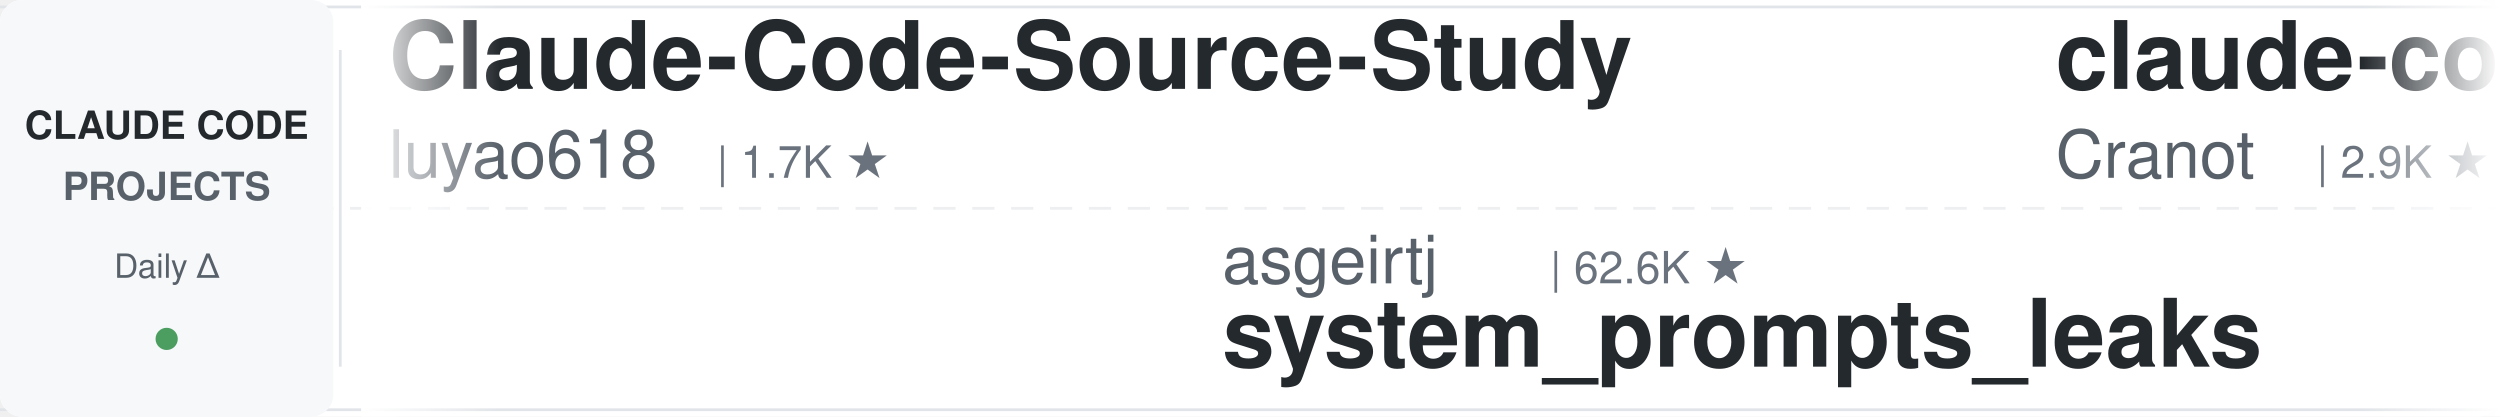
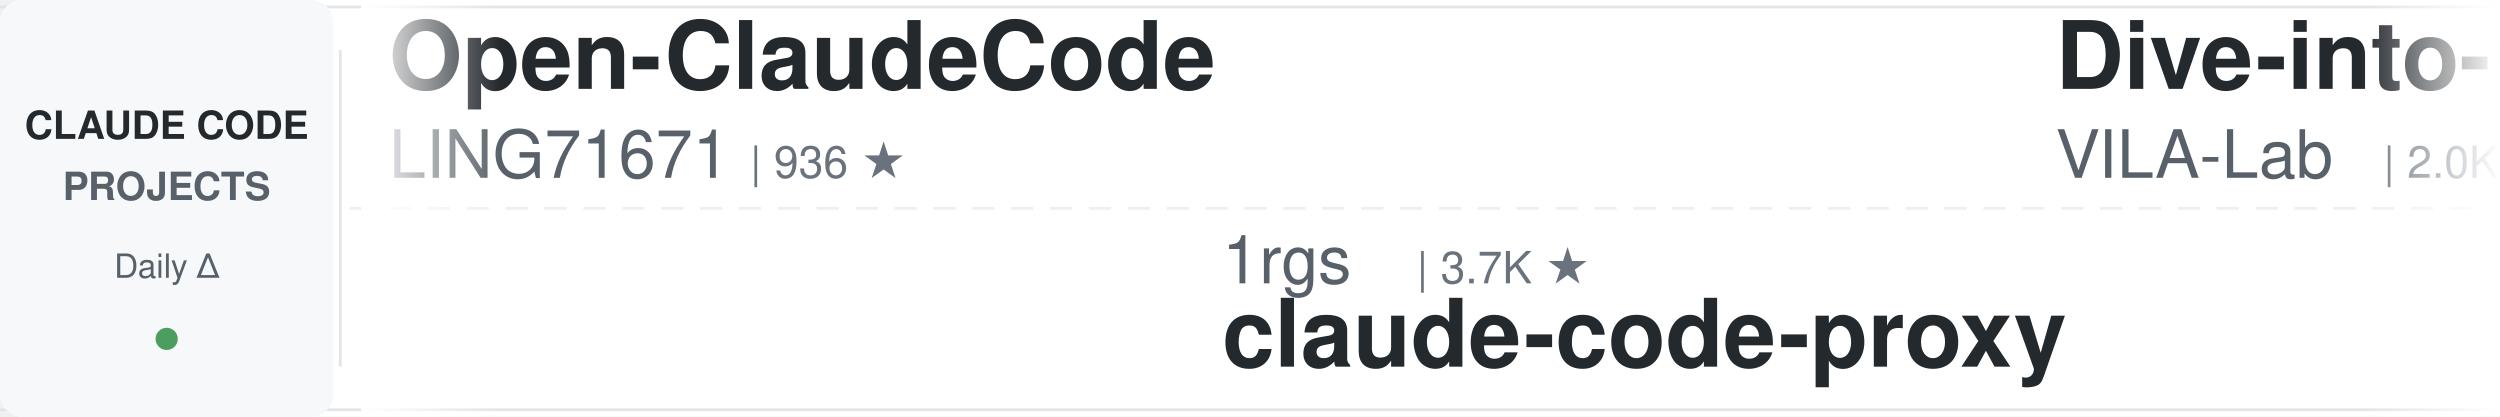
<svg xmlns="http://www.w3.org/2000/svg" width="900" height="150">
  <defs>
    <linearGradient id="leftFade" x1="0%" y1="0%" x2="100%" y2="0%">
      <stop offset="0%" style="stop-color:#ffffff;stop-opacity:1" />
      <stop offset="100%" style="stop-color:#ffffff;stop-opacity:0" />
    </linearGradient>
    <linearGradient id="rightFade" x1="0%" y1="0%" x2="100%" y2="0%">
      <stop offset="0%" style="stop-color:#ffffff;stop-opacity:0" />
      <stop offset="100%" style="stop-color:#ffffff;stop-opacity:1" />
    </linearGradient>
  </defs>
  <rect width="900" height="150" fill="#ffffff" rx="8" />
  <rect x="0" y="2" width="900" height="1" fill="#e1e4e8" />
  <rect x="0" y="147" width="900" height="1" fill="#e1e4e8" />
  <line x1="0" y1="75" x2="900" y2="75" stroke="#e1e4e8" stroke-width="1" stroke-dasharray="8 6" opacity="0.6" />
  <rect x="0" y="0" width="120" height="150" fill="#f6f8fa" rx="8" />
  <text x="60" y="50" font-family="-apple-system, BlinkMacSystemFont, 'Segoe UI', Helvetica, Arial, sans-serif" font-size="14" font-weight="600" fill="#24292e" text-anchor="middle">CLAUDE CODE</text>
  <text x="60" y="72" font-family="-apple-system, BlinkMacSystemFont, 'Segoe UI', Helvetica, Arial, sans-serif" font-size="14" font-weight="600" fill="#586069" text-anchor="middle">PROJECTS</text>
  <text x="60" y="100" font-family="-apple-system, BlinkMacSystemFont, 'Segoe UI', Helvetica, Arial, sans-serif" font-size="12" font-weight="500" fill="#586069" text-anchor="middle">Daily Δ</text>
  <circle cx="60" cy="122" r="4" fill="#22863a" opacity="0.8" />
  <rect x="122" y="18" width="1" height="114" fill="#e1e4e8" />
  <clipPath id="tickerClip">
    <rect x="130" y="0" width="770" height="150" />
  </clipPath>
  <g clip-path="url(#tickerClip)">
    <g id="tickerItems">
      <animateTransform attributeName="transform" attributeType="XML" type="translate" from="0 0" to="-3000 0" dur="54s" repeatCount="indefinite" />
      <g transform="translate(0, 0)">
-         <text x="140" y="32" font-family="-apple-system, BlinkMacSystemFont, 'Segoe UI', Helvetica, Arial, sans-serif" font-size="34" font-weight="600" fill="#24292e">Claude-Code-Source-Study</text>
-         <text x="140" y="64" font-family="-apple-system, BlinkMacSystemFont, 'Segoe UI', Helvetica, Arial, sans-serif" font-size="24" font-weight="400" fill="#586069">luyao618</text>
-         <text x="258" y="64" font-family="-apple-system, BlinkMacSystemFont, 'Segoe UI', Helvetica, Arial, sans-serif" font-size="16" font-weight="500" fill="#6a737d">| 1.7K ★</text>
+         <text x="140" y="32" font-family="-apple-system, BlinkMacSystemFont, 'Segoe UI', Helvetica, Arial, sans-serif" font-size="34" font-weight="600" fill="#24292e">Open-ClaudeCode</text>
+         <text x="140" y="64" font-family="-apple-system, BlinkMacSystemFont, 'Segoe UI', Helvetica, Arial, sans-serif" font-size="24" font-weight="400" fill="#586069">LING71671</text>
+         <text x="270" y="64" font-family="-apple-system, BlinkMacSystemFont, 'Segoe UI', Helvetica, Arial, sans-serif" font-size="16" font-weight="500" fill="#6a737d">| 936 ★</text>
      </g>
      <g transform="translate(300, 0)">
-         <text x="140" y="102" font-family="-apple-system, BlinkMacSystemFont, 'Segoe UI', Helvetica, Arial, sans-serif" font-size="24" font-weight="400" fill="#586069">asgeirtj</text>
-         <text x="258" y="102" font-family="-apple-system, BlinkMacSystemFont, 'Segoe UI', Helvetica, Arial, sans-serif" font-size="16" font-weight="500" fill="#6a737d">| 62.6K ★</text>
-         <text x="140" y="132" font-family="-apple-system, BlinkMacSystemFont, 'Segoe UI', Helvetica, Arial, sans-serif" font-size="34" font-weight="600" fill="#24292e">system_prompts_leaks</text>
+         <text x="140" y="102" font-family="-apple-system, BlinkMacSystemFont, 'Segoe UI', Helvetica, Arial, sans-serif" font-size="24" font-weight="400" fill="#586069">1rgs</text>
+         <text x="210" y="102" font-family="-apple-system, BlinkMacSystemFont, 'Segoe UI', Helvetica, Arial, sans-serif" font-size="16" font-weight="500" fill="#6a737d">| 3.7K ★</text>
+         <text x="140" y="132" font-family="-apple-system, BlinkMacSystemFont, 'Segoe UI', Helvetica, Arial, sans-serif" font-size="34" font-weight="600" fill="#24292e">claude-code-proxy</text>
      </g>
      <g transform="translate(600, 0)">
-         <text x="140" y="32" font-family="-apple-system, BlinkMacSystemFont, 'Segoe UI', Helvetica, Arial, sans-serif" font-size="34" font-weight="600" fill="#24292e">claude-code-guide</text>
-         <text x="140" y="64" font-family="-apple-system, BlinkMacSystemFont, 'Segoe UI', Helvetica, Arial, sans-serif" font-size="24" font-weight="400" fill="#586069">Cranot</text>
-         <text x="234" y="64" font-family="-apple-system, BlinkMacSystemFont, 'Segoe UI', Helvetica, Arial, sans-serif" font-size="16" font-weight="500" fill="#6a737d">| 2.9K ★</text>
+         <text x="140" y="32" font-family="-apple-system, BlinkMacSystemFont, 'Segoe UI', Helvetica, Arial, sans-serif" font-size="34" font-weight="600" fill="#24292e">Dive-into-Claude-Code</text>
+         <text x="140" y="64" font-family="-apple-system, BlinkMacSystemFont, 'Segoe UI', Helvetica, Arial, sans-serif" font-size="24" font-weight="400" fill="#586069">VILA-Lab</text>
+         <text x="258" y="64" font-family="-apple-system, BlinkMacSystemFont, 'Segoe UI', Helvetica, Arial, sans-serif" font-size="16" font-weight="500" fill="#6a737d">| 2.0K ★</text>
      </g>
      <g transform="translate(900, 0)">
-         <text x="140" y="102" font-family="-apple-system, BlinkMacSystemFont, 'Segoe UI', Helvetica, Arial, sans-serif" font-size="24" font-weight="400" fill="#586069">davila7</text>
-         <text x="246" y="102" font-family="-apple-system, BlinkMacSystemFont, 'Segoe UI', Helvetica, Arial, sans-serif" font-size="16" font-weight="500" fill="#6a737d">| 30.2K ★</text>
-         <text x="140" y="132" font-family="-apple-system, BlinkMacSystemFont, 'Segoe UI', Helvetica, Arial, sans-serif" font-size="34" font-weight="600" fill="#24292e">claude-code-templates</text>
+         <text x="140" y="102" font-family="-apple-system, BlinkMacSystemFont, 'Segoe UI', Helvetica, Arial, sans-serif" font-size="24" font-weight="400" fill="#586069">anthropics</text>
+         <text x="282" y="102" font-family="-apple-system, BlinkMacSystemFont, 'Segoe UI', Helvetica, Arial, sans-serif" font-size="16" font-weight="500" fill="#6a737d">| 942 ★</text>
+         <text x="140" y="132" font-family="-apple-system, BlinkMacSystemFont, 'Segoe UI', Helvetica, Arial, sans-serif" font-size="34" font-weight="600" fill="#24292e">claude-code-base-action</text>
      </g>
      <g transform="translate(1200, 0)">
-         <text x="140" y="32" font-family="-apple-system, BlinkMacSystemFont, 'Segoe UI', Helvetica, Arial, sans-serif" font-size="34" font-weight="600" fill="#24292e">everything-claude-code-z...</text>
-         <text x="140" y="64" font-family="-apple-system, BlinkMacSystemFont, 'Segoe UI', Helvetica, Arial, sans-serif" font-size="24" font-weight="400" fill="#586069">xu-xiang</text>
-         <text x="258" y="64" font-family="-apple-system, BlinkMacSystemFont, 'Segoe UI', Helvetica, Arial, sans-serif" font-size="16" font-weight="500" fill="#6a737d">| 1.8K ★</text>
+         <text x="140" y="32" font-family="-apple-system, BlinkMacSystemFont, 'Segoe UI', Helvetica, Arial, sans-serif" font-size="34" font-weight="600" fill="#24292e">claude-code-rev</text>
+         <text x="140" y="64" font-family="-apple-system, BlinkMacSystemFont, 'Segoe UI', Helvetica, Arial, sans-serif" font-size="24" font-weight="400" fill="#586069">oboard</text>
+         <text x="234" y="64" font-family="-apple-system, BlinkMacSystemFont, 'Segoe UI', Helvetica, Arial, sans-serif" font-size="16" font-weight="500" fill="#6a737d">| 3.3K ★</text>
      </g>
      <g transform="translate(1500, 0)">
-         <text x="140" y="102" font-family="-apple-system, BlinkMacSystemFont, 'Segoe UI', Helvetica, Arial, sans-serif" font-size="24" font-weight="400" fill="#586069">shareAI-lab</text>
-         <text x="294" y="102" font-family="-apple-system, BlinkMacSystemFont, 'Segoe UI', Helvetica, Arial, sans-serif" font-size="16" font-weight="500" fill="#6a737d">| 73.7K ★</text>
-         <text x="140" y="132" font-family="-apple-system, BlinkMacSystemFont, 'Segoe UI', Helvetica, Arial, sans-serif" font-size="34" font-weight="600" fill="#24292e">learn-claude-code</text>
+         <text x="140" y="102" font-family="-apple-system, BlinkMacSystemFont, 'Segoe UI', Helvetica, Arial, sans-serif" font-size="24" font-weight="400" fill="#586069">frankbria</text>
+         <text x="270" y="102" font-family="-apple-system, BlinkMacSystemFont, 'Segoe UI', Helvetica, Arial, sans-serif" font-size="16" font-weight="500" fill="#6a737d">| 9.6K ★</text>
+         <text x="140" y="132" font-family="-apple-system, BlinkMacSystemFont, 'Segoe UI', Helvetica, Arial, sans-serif" font-size="34" font-weight="600" fill="#24292e">ralph-claude-code</text>
      </g>
      <g transform="translate(1800, 0)">
-         <text x="140" y="32" font-family="-apple-system, BlinkMacSystemFont, 'Segoe UI', Helvetica, Arial, sans-serif" font-size="34" font-weight="600" fill="#24292e">claude-code-prompts</text>
-         <text x="140" y="64" font-family="-apple-system, BlinkMacSystemFont, 'Segoe UI', Helvetica, Arial, sans-serif" font-size="24" font-weight="400" fill="#586069">repowise-dev</text>
-         <text x="306" y="64" font-family="-apple-system, BlinkMacSystemFont, 'Segoe UI', Helvetica, Arial, sans-serif" font-size="16" font-weight="500" fill="#6a737d">| 1.2K ★</text>
+         <text x="140" y="32" font-family="-apple-system, BlinkMacSystemFont, 'Segoe UI', Helvetica, Arial, sans-serif" font-size="34" font-weight="600" fill="#24292e">claude-code-from-source</text>
+         <text x="140" y="64" font-family="-apple-system, BlinkMacSystemFont, 'Segoe UI', Helvetica, Arial, sans-serif" font-size="24" font-weight="400" fill="#586069">alejandrobalderas</text>
+         <text x="366" y="64" font-family="-apple-system, BlinkMacSystemFont, 'Segoe UI', Helvetica, Arial, sans-serif" font-size="16" font-weight="500" fill="#6a737d">| 2.7K ★</text>
      </g>
      <g transform="translate(2100, 0)">
-         <text x="140" y="102" font-family="-apple-system, BlinkMacSystemFont, 'Segoe UI', Helvetica, Arial, sans-serif" font-size="24" font-weight="400" fill="#586069">fuergaosi233</text>
-         <text x="306" y="102" font-family="-apple-system, BlinkMacSystemFont, 'Segoe UI', Helvetica, Arial, sans-serif" font-size="16" font-weight="500" fill="#6a737d">| 2.8K ★</text>
+         <text x="140" y="102" font-family="-apple-system, BlinkMacSystemFont, 'Segoe UI', Helvetica, Arial, sans-serif" font-size="24" font-weight="400" fill="#586069">Cranot</text>
+         <text x="234" y="102" font-family="-apple-system, BlinkMacSystemFont, 'Segoe UI', Helvetica, Arial, sans-serif" font-size="16" font-weight="500" fill="#6a737d">| 2.9K ★</text>
+         <text x="140" y="132" font-family="-apple-system, BlinkMacSystemFont, 'Segoe UI', Helvetica, Arial, sans-serif" font-size="34" font-weight="600" fill="#24292e">claude-code-guide</text>
+       </g>
+       <g transform="translate(2400, 0)">
+         <text x="140" y="32" font-family="-apple-system, BlinkMacSystemFont, 'Segoe UI', Helvetica, Arial, sans-serif" font-size="34" font-weight="600" fill="#24292e">claude-code-guide</text>
+         <text x="140" y="64" font-family="-apple-system, BlinkMacSystemFont, 'Segoe UI', Helvetica, Arial, sans-serif" font-size="24" font-weight="400" fill="#586069">zebbern</text>
+         <text x="246" y="64" font-family="-apple-system, BlinkMacSystemFont, 'Segoe UI', Helvetica, Arial, sans-serif" font-size="16" font-weight="500" fill="#6a737d">| 4.5K ★</text>
+       </g>
+       <g transform="translate(2700, 0)">
+         <text x="140" y="102" font-family="-apple-system, BlinkMacSystemFont, 'Segoe UI', Helvetica, Arial, sans-serif" font-size="24" font-weight="400" fill="#586069">wanshuiyin</text>
+         <text x="282" y="102" font-family="-apple-system, BlinkMacSystemFont, 'Segoe UI', Helvetica, Arial, sans-serif" font-size="16" font-weight="500" fill="#6a737d">| 14.5K ★</text>
+         <text x="140" y="132" font-family="-apple-system, BlinkMacSystemFont, 'Segoe UI', Helvetica, Arial, sans-serif" font-size="34" font-weight="600" fill="#24292e">Auto-claude-code-researc...</text>
+       </g>
+       <g transform="translate(3000, 0)">
+         <text x="140" y="32" font-family="-apple-system, BlinkMacSystemFont, 'Segoe UI', Helvetica, Arial, sans-serif" font-size="34" font-weight="600" fill="#24292e">Open-ClaudeCode</text>
+         <text x="140" y="64" font-family="-apple-system, BlinkMacSystemFont, 'Segoe UI', Helvetica, Arial, sans-serif" font-size="24" font-weight="400" fill="#586069">LING71671</text>
+         <text x="270" y="64" font-family="-apple-system, BlinkMacSystemFont, 'Segoe UI', Helvetica, Arial, sans-serif" font-size="16" font-weight="500" fill="#6a737d">| 936 ★</text>
+       </g>
+       <g transform="translate(3300, 0)">
+         <text x="140" y="102" font-family="-apple-system, BlinkMacSystemFont, 'Segoe UI', Helvetica, Arial, sans-serif" font-size="24" font-weight="400" fill="#586069">1rgs</text>
+         <text x="210" y="102" font-family="-apple-system, BlinkMacSystemFont, 'Segoe UI', Helvetica, Arial, sans-serif" font-size="16" font-weight="500" fill="#6a737d">| 3.7K ★</text>
        <text x="140" y="132" font-family="-apple-system, BlinkMacSystemFont, 'Segoe UI', Helvetica, Arial, sans-serif" font-size="34" font-weight="600" fill="#24292e">claude-code-proxy</text>
      </g>
-       <g transform="translate(2400, 0)">
-         <text x="140" y="32" font-family="-apple-system, BlinkMacSystemFont, 'Segoe UI', Helvetica, Arial, sans-serif" font-size="34" font-weight="600" fill="#24292e">claude_code_src</text>
-         <text x="140" y="64" font-family="-apple-system, BlinkMacSystemFont, 'Segoe UI', Helvetica, Arial, sans-serif" font-size="24" font-weight="400" fill="#586069">ponponon</text>
-         <text x="258" y="64" font-family="-apple-system, BlinkMacSystemFont, 'Segoe UI', Helvetica, Arial, sans-serif" font-size="16" font-weight="500" fill="#6a737d">| 2.3K ★</text>
-       </g>
-       <g transform="translate(2700, 0)">
-         <text x="140" y="102" font-family="-apple-system, BlinkMacSystemFont, 'Segoe UI', Helvetica, Arial, sans-serif" font-size="24" font-weight="400" fill="#586069">pedrohcgs</text>
-         <text x="270" y="102" font-family="-apple-system, BlinkMacSystemFont, 'Segoe UI', Helvetica, Arial, sans-serif" font-size="16" font-weight="500" fill="#6a737d">| 1.5K ★</text>
-         <text x="140" y="132" font-family="-apple-system, BlinkMacSystemFont, 'Segoe UI', Helvetica, Arial, sans-serif" font-size="34" font-weight="600" fill="#24292e">claude-code-my-workflow</text>
-       </g>
-       <g transform="translate(3000, 0)">
-         <text x="140" y="32" font-family="-apple-system, BlinkMacSystemFont, 'Segoe UI', Helvetica, Arial, sans-serif" font-size="34" font-weight="600" fill="#24292e">Claude-Code-Source-Study</text>
-         <text x="140" y="64" font-family="-apple-system, BlinkMacSystemFont, 'Segoe UI', Helvetica, Arial, sans-serif" font-size="24" font-weight="400" fill="#586069">luyao618</text>
-         <text x="258" y="64" font-family="-apple-system, BlinkMacSystemFont, 'Segoe UI', Helvetica, Arial, sans-serif" font-size="16" font-weight="500" fill="#6a737d">| 1.7K ★</text>
-       </g>
-       <g transform="translate(3300, 0)">
-         <text x="140" y="102" font-family="-apple-system, BlinkMacSystemFont, 'Segoe UI', Helvetica, Arial, sans-serif" font-size="24" font-weight="400" fill="#586069">asgeirtj</text>
-         <text x="258" y="102" font-family="-apple-system, BlinkMacSystemFont, 'Segoe UI', Helvetica, Arial, sans-serif" font-size="16" font-weight="500" fill="#6a737d">| 62.6K ★</text>
-         <text x="140" y="132" font-family="-apple-system, BlinkMacSystemFont, 'Segoe UI', Helvetica, Arial, sans-serif" font-size="34" font-weight="600" fill="#24292e">system_prompts_leaks</text>
-       </g>
      <g transform="translate(3600, 0)">
-         <text x="140" y="32" font-family="-apple-system, BlinkMacSystemFont, 'Segoe UI', Helvetica, Arial, sans-serif" font-size="34" font-weight="600" fill="#24292e">claude-code-guide</text>
-         <text x="140" y="64" font-family="-apple-system, BlinkMacSystemFont, 'Segoe UI', Helvetica, Arial, sans-serif" font-size="24" font-weight="400" fill="#586069">Cranot</text>
-         <text x="234" y="64" font-family="-apple-system, BlinkMacSystemFont, 'Segoe UI', Helvetica, Arial, sans-serif" font-size="16" font-weight="500" fill="#6a737d">| 2.9K ★</text>
+         <text x="140" y="32" font-family="-apple-system, BlinkMacSystemFont, 'Segoe UI', Helvetica, Arial, sans-serif" font-size="34" font-weight="600" fill="#24292e">Dive-into-Claude-Code</text>
+         <text x="140" y="64" font-family="-apple-system, BlinkMacSystemFont, 'Segoe UI', Helvetica, Arial, sans-serif" font-size="24" font-weight="400" fill="#586069">VILA-Lab</text>
+         <text x="258" y="64" font-family="-apple-system, BlinkMacSystemFont, 'Segoe UI', Helvetica, Arial, sans-serif" font-size="16" font-weight="500" fill="#6a737d">| 2.0K ★</text>
      </g>
      <g transform="translate(3900, 0)">
-         <text x="140" y="102" font-family="-apple-system, BlinkMacSystemFont, 'Segoe UI', Helvetica, Arial, sans-serif" font-size="24" font-weight="400" fill="#586069">davila7</text>
-         <text x="246" y="102" font-family="-apple-system, BlinkMacSystemFont, 'Segoe UI', Helvetica, Arial, sans-serif" font-size="16" font-weight="500" fill="#6a737d">| 30.2K ★</text>
-         <text x="140" y="132" font-family="-apple-system, BlinkMacSystemFont, 'Segoe UI', Helvetica, Arial, sans-serif" font-size="34" font-weight="600" fill="#24292e">claude-code-templates</text>
+         <text x="140" y="102" font-family="-apple-system, BlinkMacSystemFont, 'Segoe UI', Helvetica, Arial, sans-serif" font-size="24" font-weight="400" fill="#586069">anthropics</text>
+         <text x="282" y="102" font-family="-apple-system, BlinkMacSystemFont, 'Segoe UI', Helvetica, Arial, sans-serif" font-size="16" font-weight="500" fill="#6a737d">| 942 ★</text>
+         <text x="140" y="132" font-family="-apple-system, BlinkMacSystemFont, 'Segoe UI', Helvetica, Arial, sans-serif" font-size="34" font-weight="600" fill="#24292e">claude-code-base-action</text>
      </g>
    </g>
  </g>
  <rect x="130" y="0" width="50" height="150" fill="url(#leftFade)" />
  <rect x="850" y="0" width="50" height="150" fill="url(#rightFade)" />
</svg>
